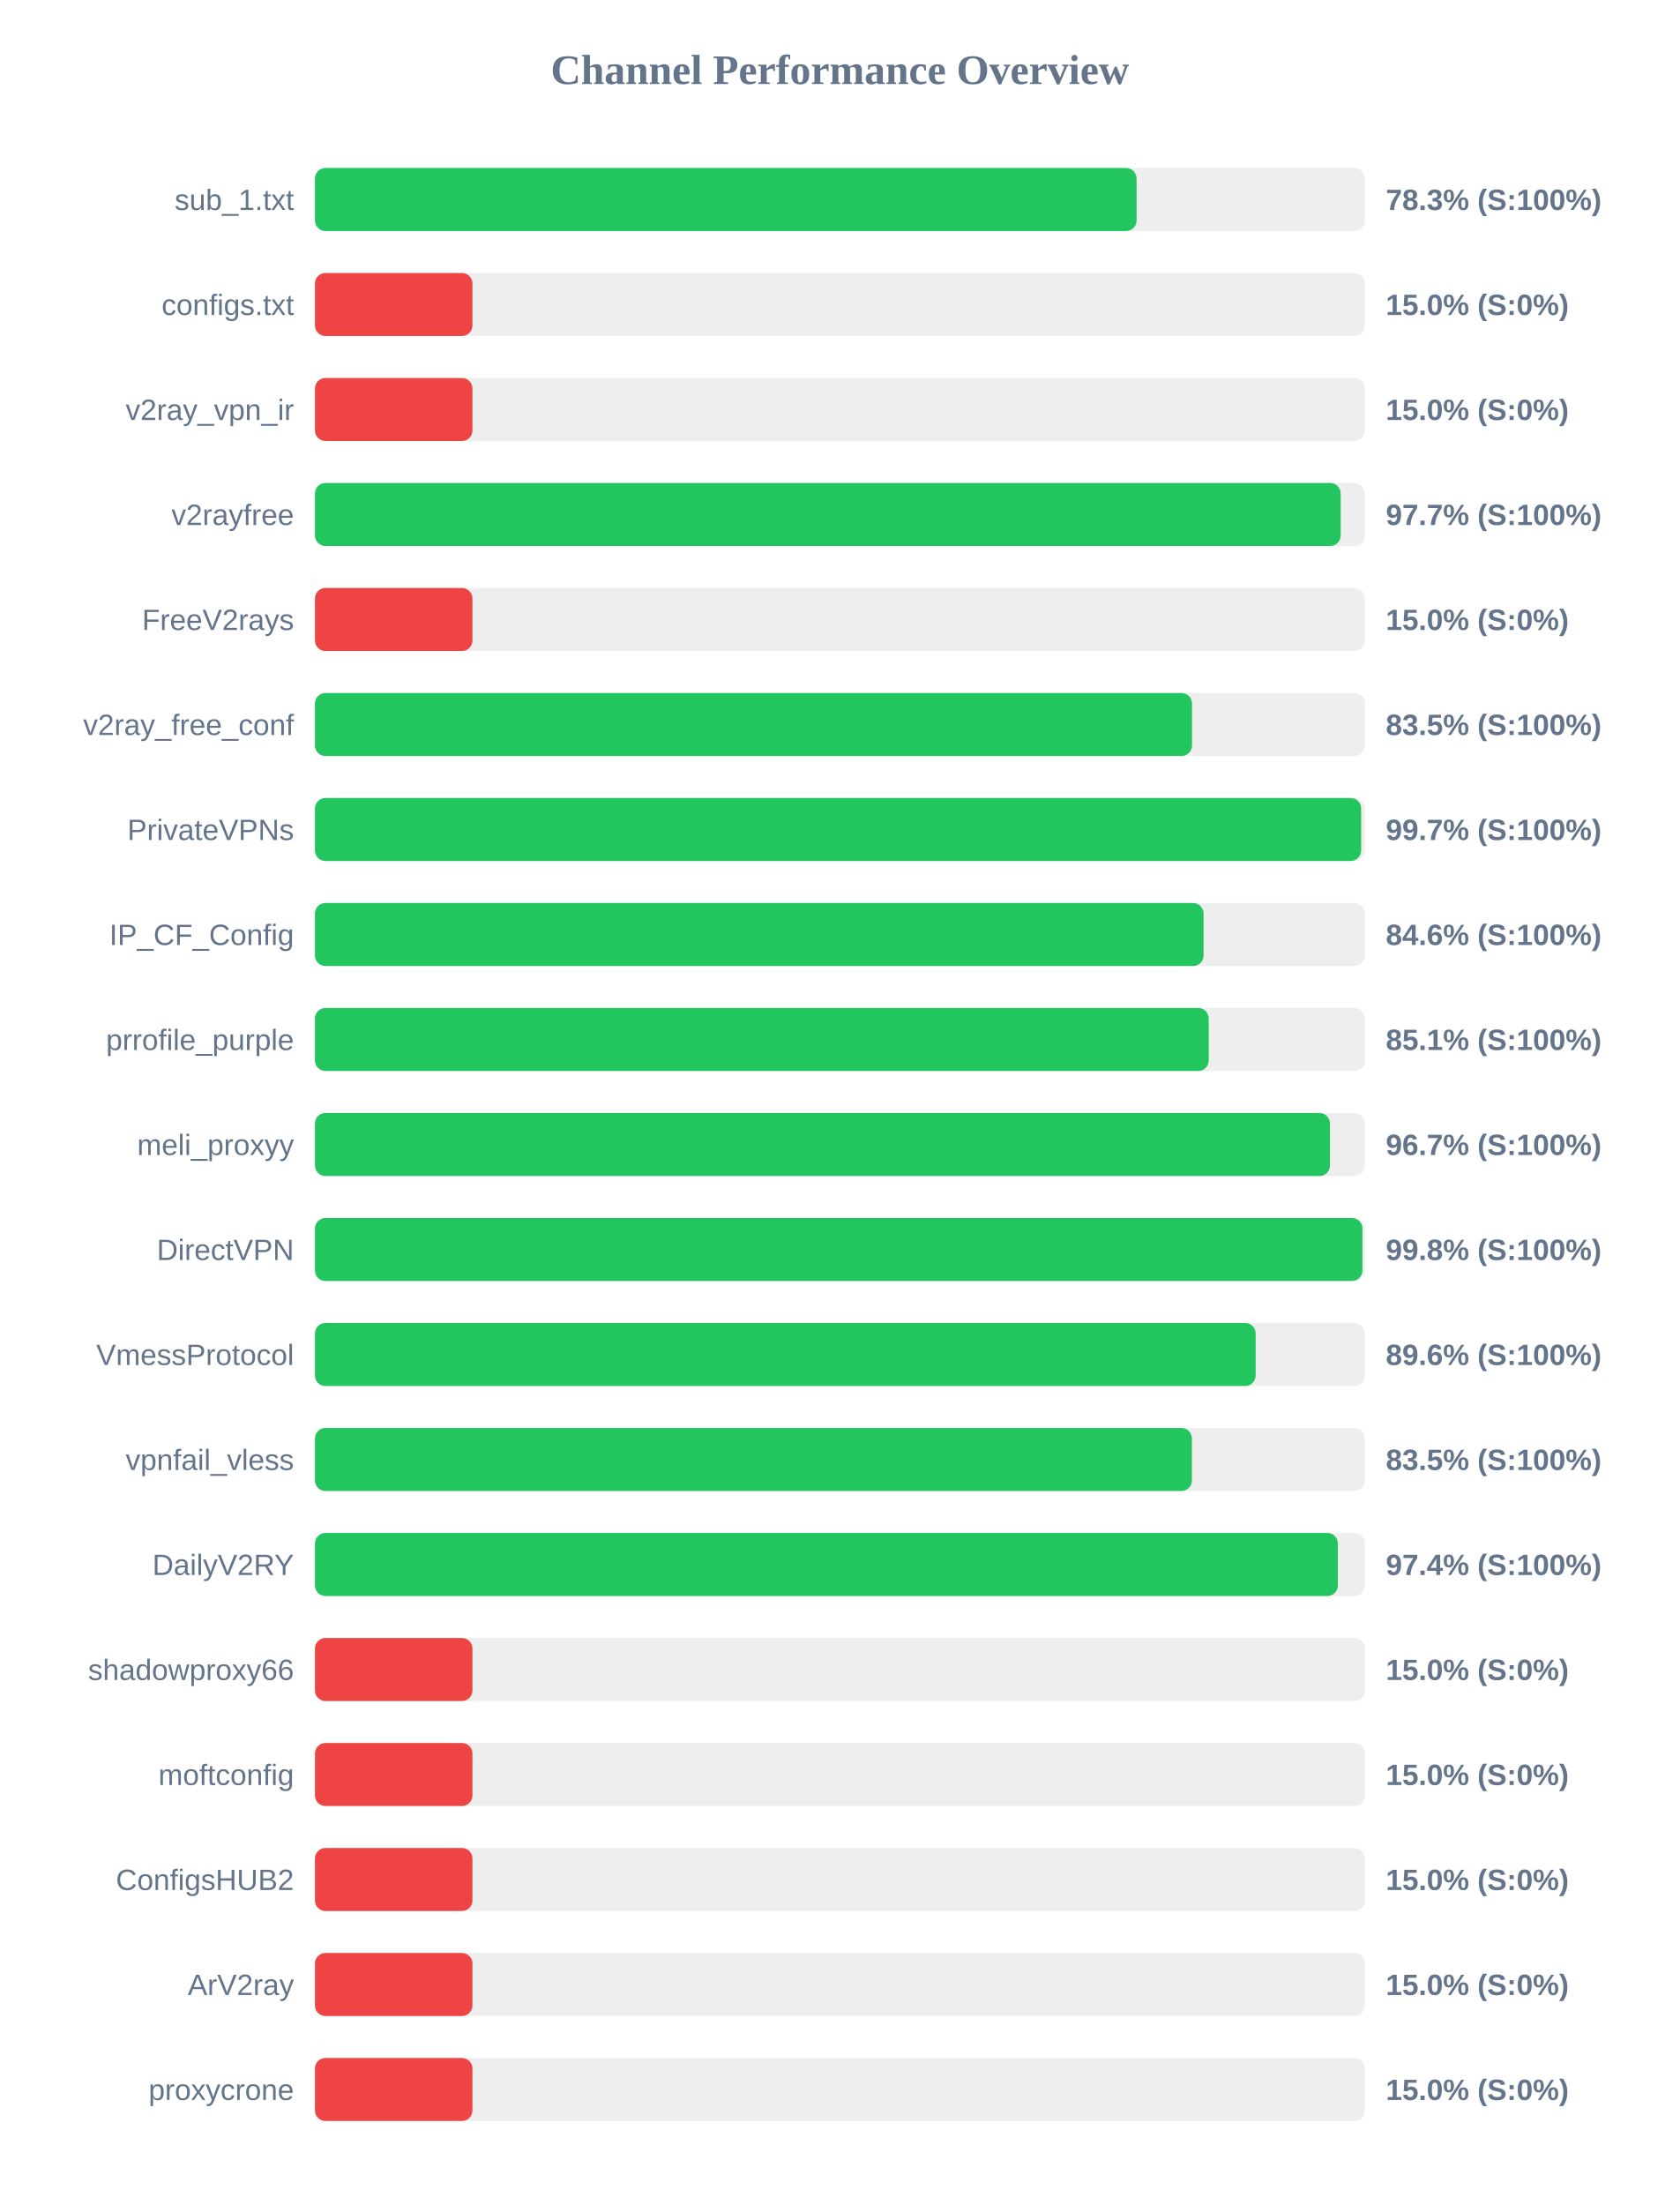
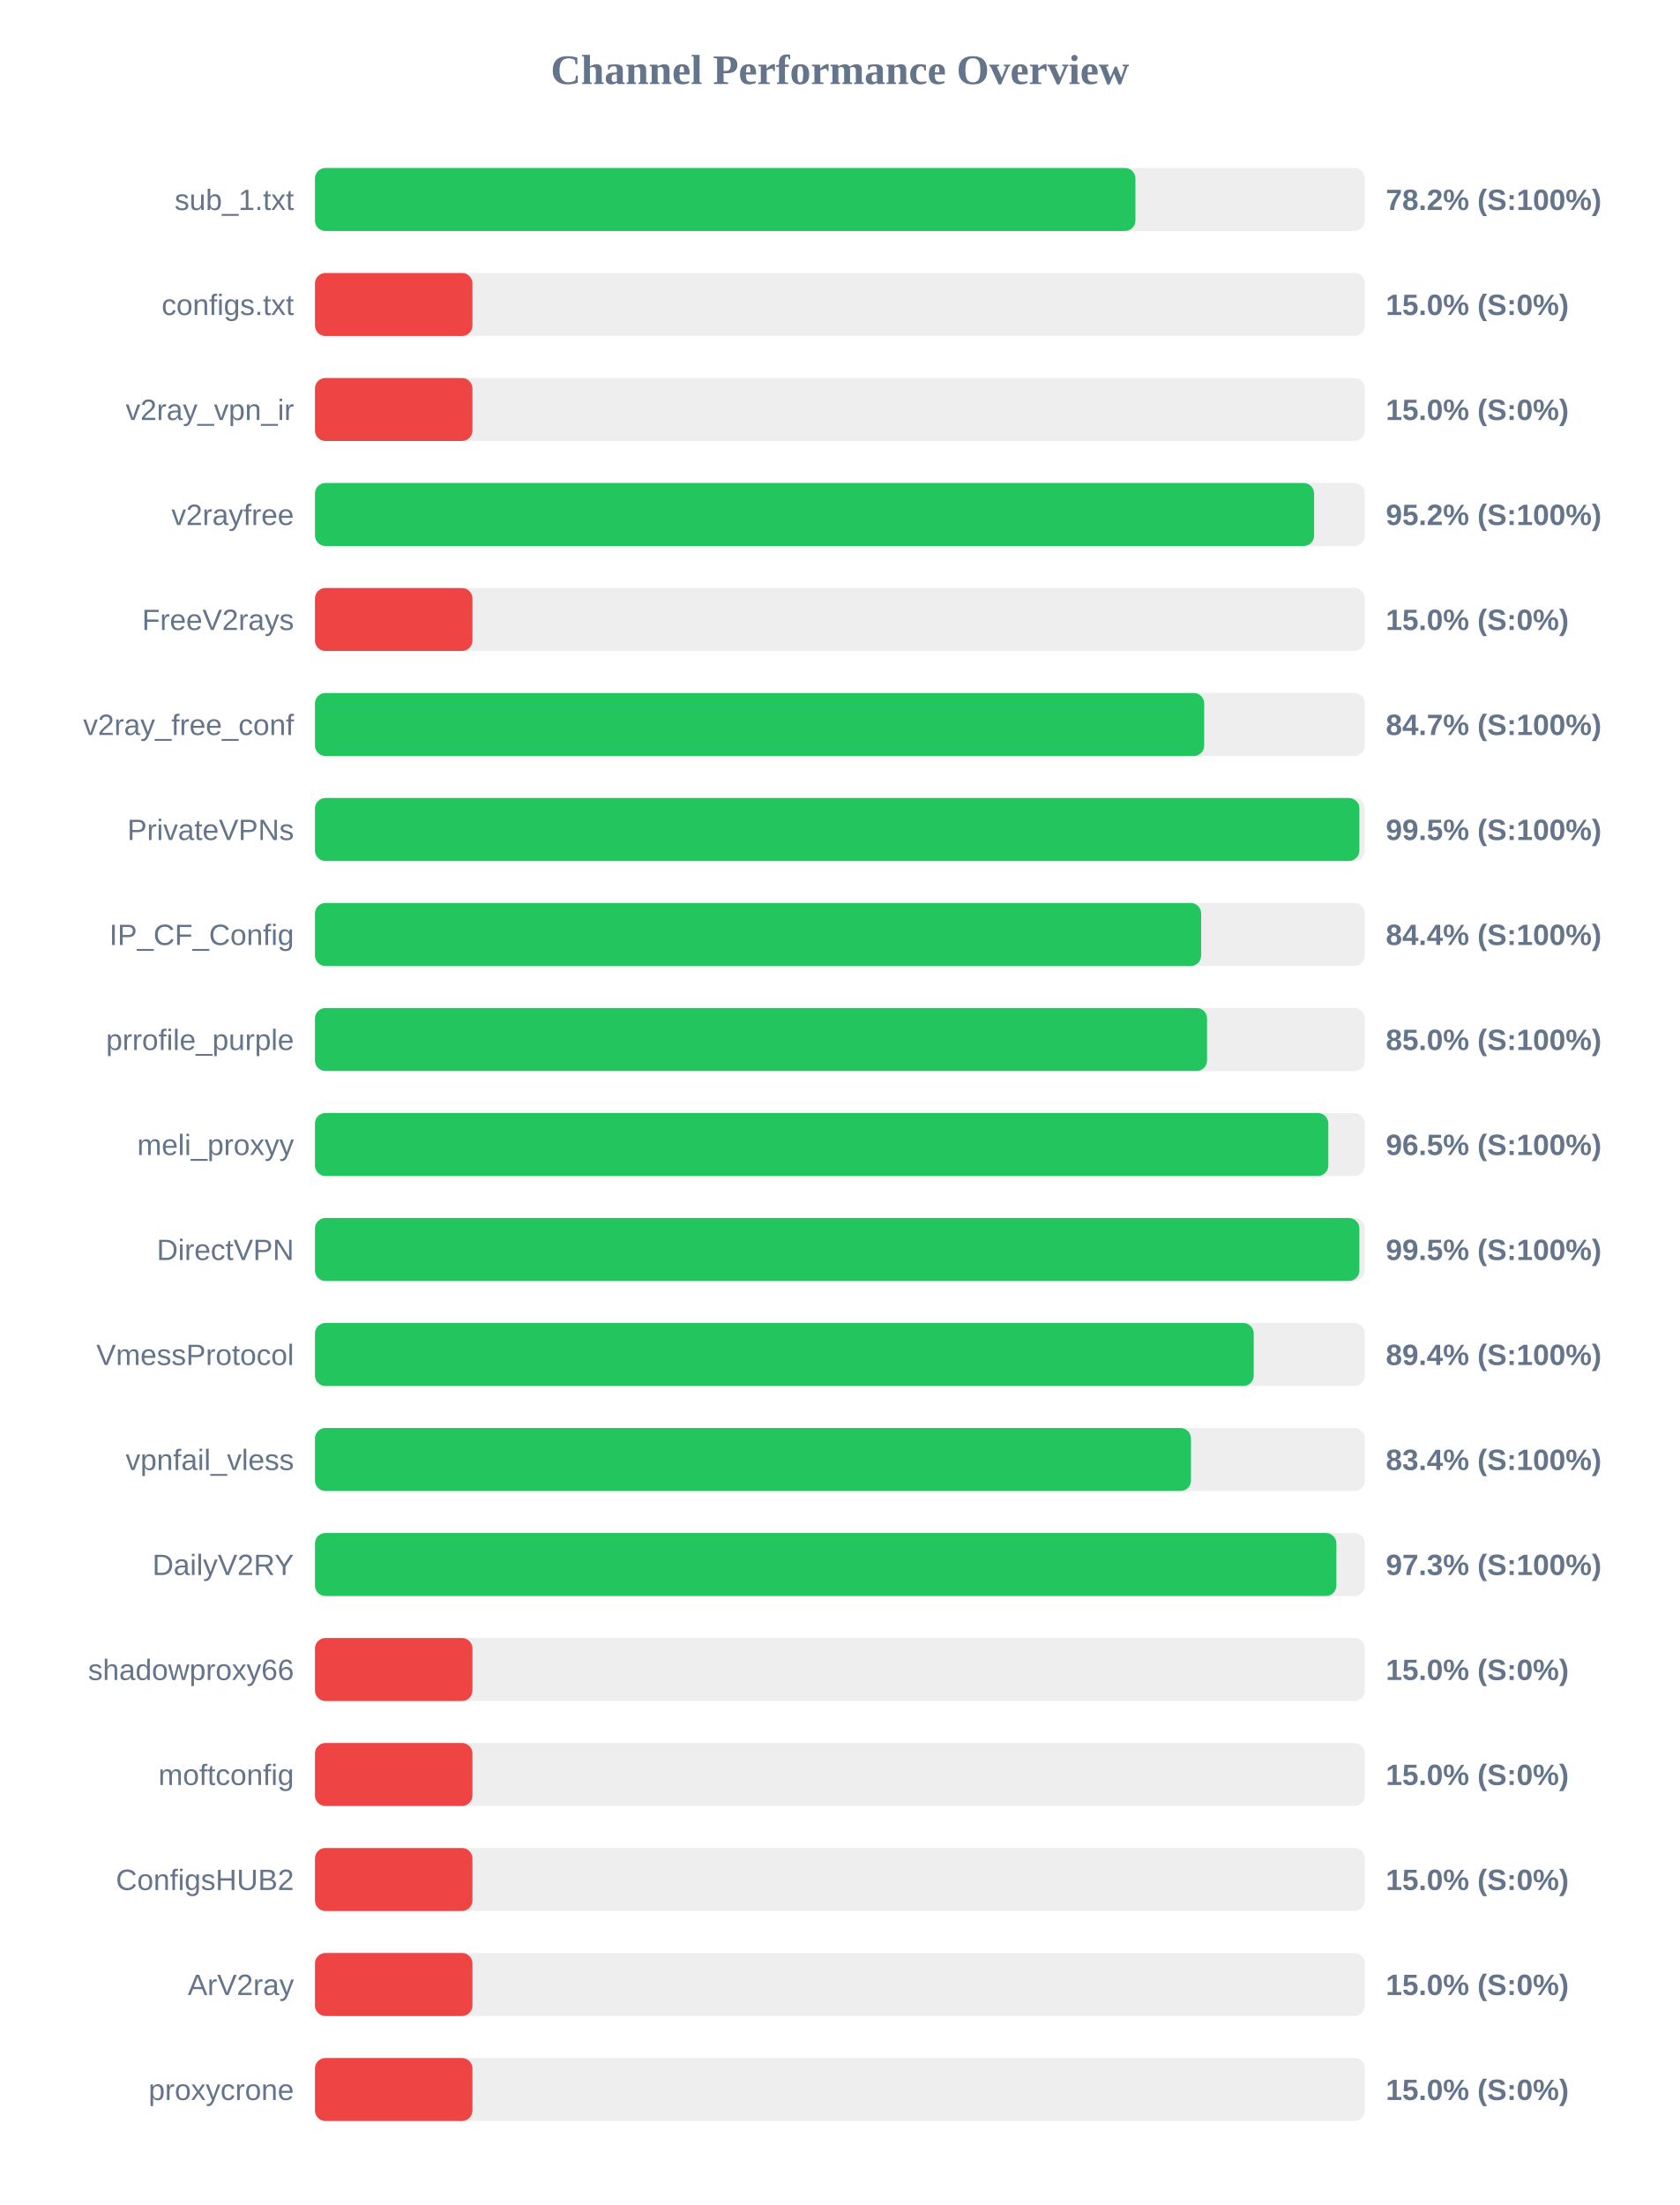
<svg xmlns="http://www.w3.org/2000/svg" width="800" height="1050" version="1.1">
  <style>
        .row { font: 14px Arial; fill: #64748b; }
        .score { font: bold 14px Arial; fill: #64748b; }
    </style>
  <text x="400" y="40" text-anchor="middle" font-size="20px" font-weight="bold" fill="#64748b">Channel Performance Overview</text>
  <rect x="150" y="80" width="500" height="30" fill="#eee" rx="5" />
-   <rect x="150" y="80" width="391.3" height="30" fill="#22c55e" rx="5" />
+   <rect x="150" y="80" width="390.75" height="30" fill="#22c55e" rx="5" />
  <text x="140" y="100" text-anchor="end" class="row">sub_1.txt</text>
-   <text x="660" y="100" text-anchor="start" class="score">78.3% (S:100%)</text>
+   <text x="660" y="100" text-anchor="start" class="score">78.2% (S:100%)</text>
  <rect x="150" y="130" width="500" height="30" fill="#eee" rx="5" />
  <rect x="150" y="130" width="75.0" height="30" fill="#ef4444" rx="5" />
  <text x="140" y="150" text-anchor="end" class="row">configs.txt</text>
  <text x="660" y="150" text-anchor="start" class="score">15.0% (S:0%)</text>
  <rect x="150" y="180" width="500" height="30" fill="#eee" rx="5" />
  <rect x="150" y="180" width="75.0" height="30" fill="#ef4444" rx="5" />
  <text x="140" y="200" text-anchor="end" class="row">v2ray_vpn_ir</text>
  <text x="660" y="200" text-anchor="start" class="score">15.0% (S:0%)</text>
  <rect x="150" y="230" width="500" height="30" fill="#eee" rx="5" />
-   <rect x="150" y="230" width="488.5" height="30" fill="#22c55e" rx="5" />
+   <rect x="150" y="230" width="475.85" height="30" fill="#22c55e" rx="5" />
  <text x="140" y="250" text-anchor="end" class="row">v2rayfree</text>
-   <text x="660" y="250" text-anchor="start" class="score">97.7% (S:100%)</text>
+   <text x="660" y="250" text-anchor="start" class="score">95.2% (S:100%)</text>
  <rect x="150" y="280" width="500" height="30" fill="#eee" rx="5" />
  <rect x="150" y="280" width="75.0" height="30" fill="#ef4444" rx="5" />
  <text x="140" y="300" text-anchor="end" class="row">FreeV2rays</text>
  <text x="660" y="300" text-anchor="start" class="score">15.0% (S:0%)</text>
  <rect x="150" y="330" width="500" height="30" fill="#eee" rx="5" />
-   <rect x="150" y="330" width="417.7" height="30" fill="#22c55e" rx="5" />
+   <rect x="150" y="330" width="423.5" height="30" fill="#22c55e" rx="5" />
  <text x="140" y="350" text-anchor="end" class="row">v2ray_free_conf</text>
-   <text x="660" y="350" text-anchor="start" class="score">83.5% (S:100%)</text>
+   <text x="660" y="350" text-anchor="start" class="score">84.7% (S:100%)</text>
  <rect x="150" y="380" width="500" height="30" fill="#eee" rx="5" />
-   <rect x="150" y="380" width="498.25" height="30" fill="#22c55e" rx="5" />
+   <rect x="150" y="380" width="497.4" height="30" fill="#22c55e" rx="5" />
  <text x="140" y="400" text-anchor="end" class="row">PrivateVPNs</text>
-   <text x="660" y="400" text-anchor="start" class="score">99.7% (S:100%)</text>
+   <text x="660" y="400" text-anchor="start" class="score">99.5% (S:100%)</text>
  <rect x="150" y="430" width="500" height="30" fill="#eee" rx="5" />
-   <rect x="150" y="430" width="423.2" height="30" fill="#22c55e" rx="5" />
+   <rect x="150" y="430" width="422.05" height="30" fill="#22c55e" rx="5" />
  <text x="140" y="450" text-anchor="end" class="row">IP_CF_Config</text>
-   <text x="660" y="450" text-anchor="start" class="score">84.6% (S:100%)</text>
+   <text x="660" y="450" text-anchor="start" class="score">84.4% (S:100%)</text>
  <rect x="150" y="480" width="500" height="30" fill="#eee" rx="5" />
-   <rect x="150" y="480" width="425.65" height="30" fill="#22c55e" rx="5" />
+   <rect x="150" y="480" width="424.85" height="30" fill="#22c55e" rx="5" />
  <text x="140" y="500" text-anchor="end" class="row">prrofile_purple</text>
-   <text x="660" y="500" text-anchor="start" class="score">85.1% (S:100%)</text>
+   <text x="660" y="500" text-anchor="start" class="score">85.0% (S:100%)</text>
  <rect x="150" y="530" width="500" height="30" fill="#eee" rx="5" />
-   <rect x="150" y="530" width="483.4" height="30" fill="#22c55e" rx="5" />
+   <rect x="150" y="530" width="482.6" height="30" fill="#22c55e" rx="5" />
  <text x="140" y="550" text-anchor="end" class="row">meli_proxyy</text>
-   <text x="660" y="550" text-anchor="start" class="score">96.7% (S:100%)</text>
+   <text x="660" y="550" text-anchor="start" class="score">96.5% (S:100%)</text>
  <rect x="150" y="580" width="500" height="30" fill="#eee" rx="5" />
-   <rect x="150" y="580" width="498.85" height="30" fill="#22c55e" rx="5" />
+   <rect x="150" y="580" width="497.4" height="30" fill="#22c55e" rx="5" />
  <text x="140" y="600" text-anchor="end" class="row">DirectVPN</text>
-   <text x="660" y="600" text-anchor="start" class="score">99.8% (S:100%)</text>
+   <text x="660" y="600" text-anchor="start" class="score">99.5% (S:100%)</text>
  <rect x="150" y="630" width="500" height="30" fill="#eee" rx="5" />
-   <rect x="150" y="630" width="448.0" height="30" fill="#22c55e" rx="5" />
+   <rect x="150" y="630" width="447.1" height="30" fill="#22c55e" rx="5" />
  <text x="140" y="650" text-anchor="end" class="row">VmessProtocol</text>
-   <text x="660" y="650" text-anchor="start" class="score">89.6% (S:100%)</text>
+   <text x="660" y="650" text-anchor="start" class="score">89.4% (S:100%)</text>
  <rect x="150" y="680" width="500" height="30" fill="#eee" rx="5" />
-   <rect x="150" y="680" width="417.65" height="30" fill="#22c55e" rx="5" />
+   <rect x="150" y="680" width="417.2" height="30" fill="#22c55e" rx="5" />
  <text x="140" y="700" text-anchor="end" class="row">vpnfail_vless</text>
-   <text x="660" y="700" text-anchor="start" class="score">83.5% (S:100%)</text>
+   <text x="660" y="700" text-anchor="start" class="score">83.4% (S:100%)</text>
  <rect x="150" y="730" width="500" height="30" fill="#eee" rx="5" />
-   <rect x="150" y="730" width="487.15" height="30" fill="#22c55e" rx="5" />
+   <rect x="150" y="730" width="486.45" height="30" fill="#22c55e" rx="5" />
  <text x="140" y="750" text-anchor="end" class="row">DailyV2RY</text>
-   <text x="660" y="750" text-anchor="start" class="score">97.4% (S:100%)</text>
+   <text x="660" y="750" text-anchor="start" class="score">97.3% (S:100%)</text>
  <rect x="150" y="780" width="500" height="30" fill="#eee" rx="5" />
  <rect x="150" y="780" width="75.0" height="30" fill="#ef4444" rx="5" />
  <text x="140" y="800" text-anchor="end" class="row">shadowproxy66</text>
  <text x="660" y="800" text-anchor="start" class="score">15.0% (S:0%)</text>
  <rect x="150" y="830" width="500" height="30" fill="#eee" rx="5" />
  <rect x="150" y="830" width="75.0" height="30" fill="#ef4444" rx="5" />
  <text x="140" y="850" text-anchor="end" class="row">moftconfig</text>
  <text x="660" y="850" text-anchor="start" class="score">15.0% (S:0%)</text>
  <rect x="150" y="880" width="500" height="30" fill="#eee" rx="5" />
  <rect x="150" y="880" width="75.0" height="30" fill="#ef4444" rx="5" />
  <text x="140" y="900" text-anchor="end" class="row">ConfigsHUB2</text>
  <text x="660" y="900" text-anchor="start" class="score">15.0% (S:0%)</text>
  <rect x="150" y="930" width="500" height="30" fill="#eee" rx="5" />
  <rect x="150" y="930" width="75.0" height="30" fill="#ef4444" rx="5" />
  <text x="140" y="950" text-anchor="end" class="row">ArV2ray</text>
  <text x="660" y="950" text-anchor="start" class="score">15.0% (S:0%)</text>
  <rect x="150" y="980" width="500" height="30" fill="#eee" rx="5" />
  <rect x="150" y="980" width="75.0" height="30" fill="#ef4444" rx="5" />
  <text x="140" y="1000" text-anchor="end" class="row">proxycrone</text>
  <text x="660" y="1000" text-anchor="start" class="score">15.0% (S:0%)</text>
</svg>
